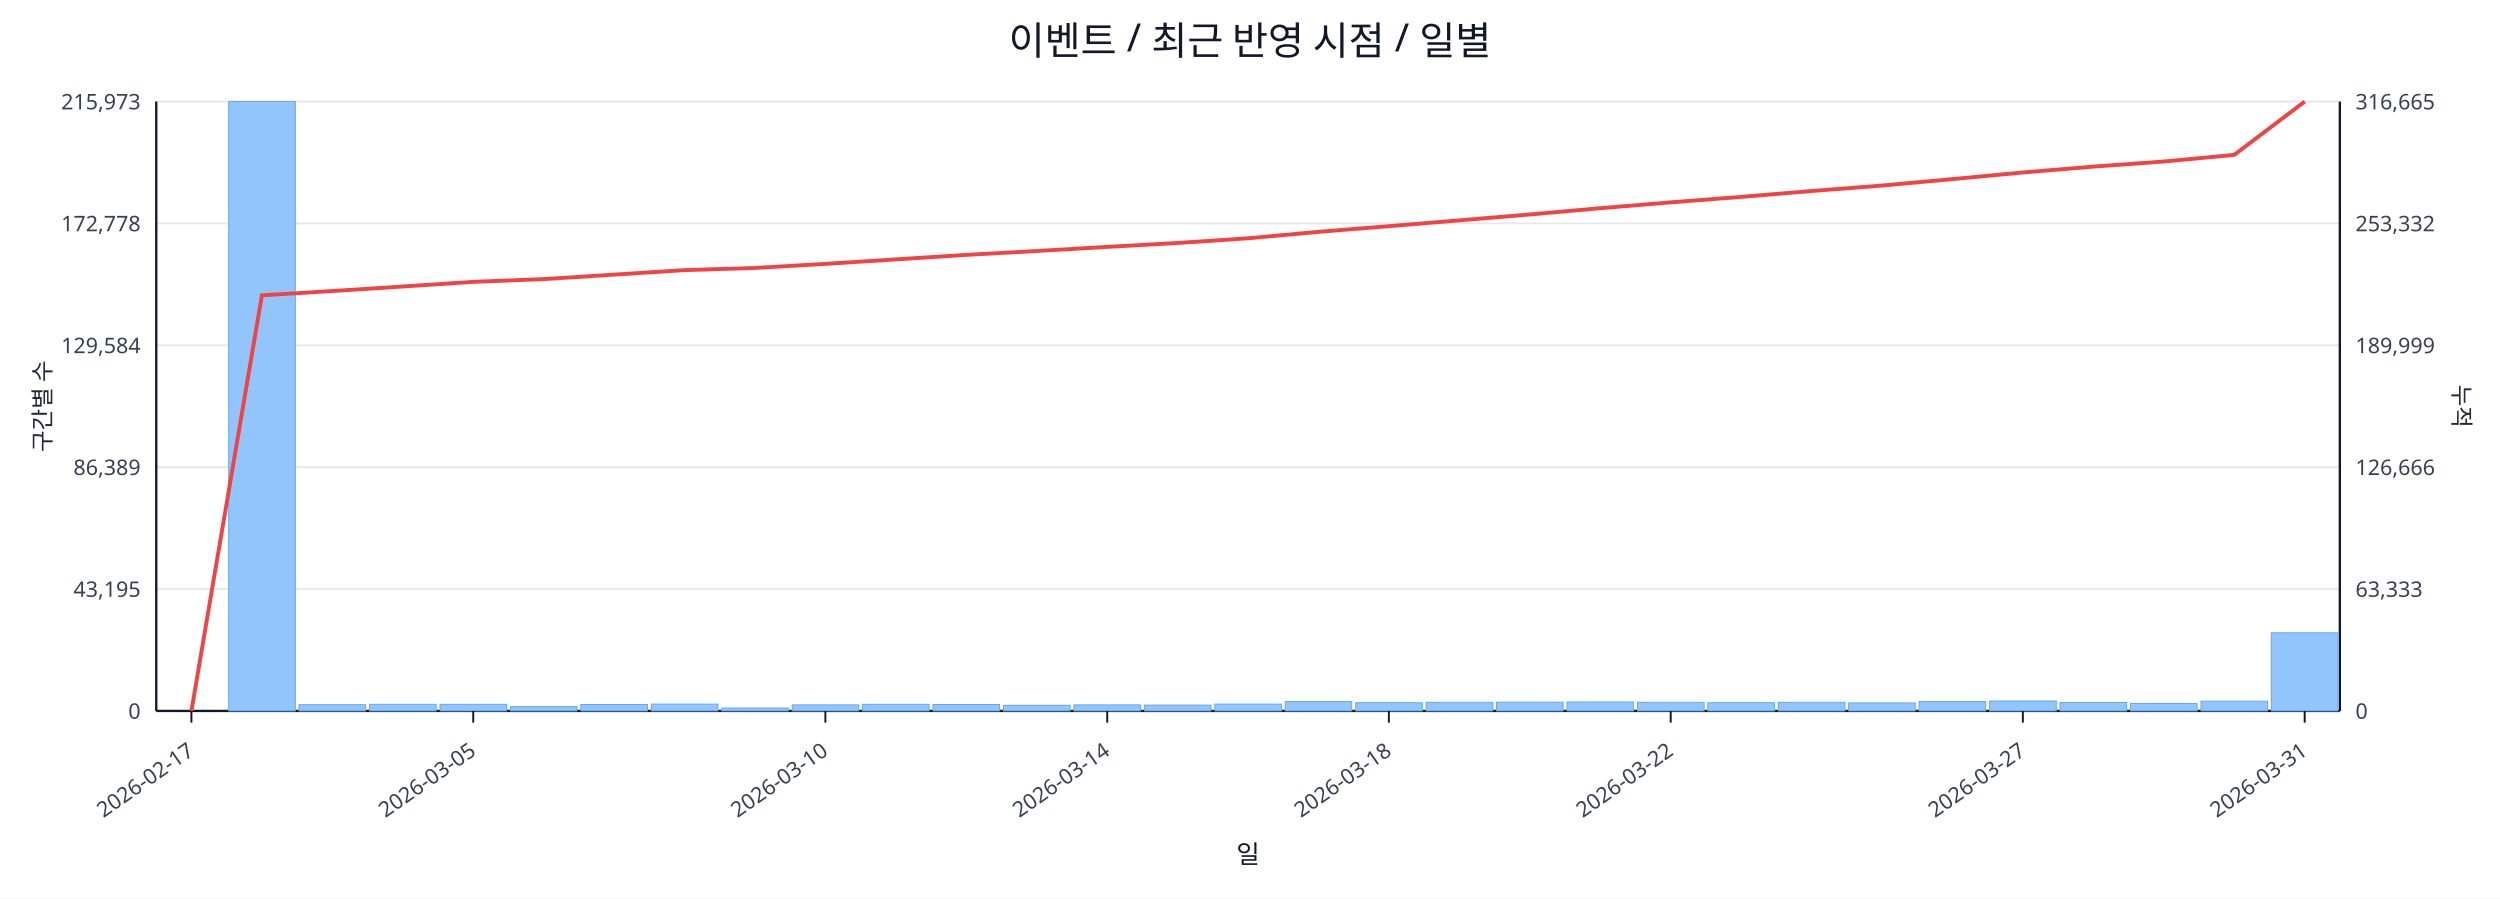
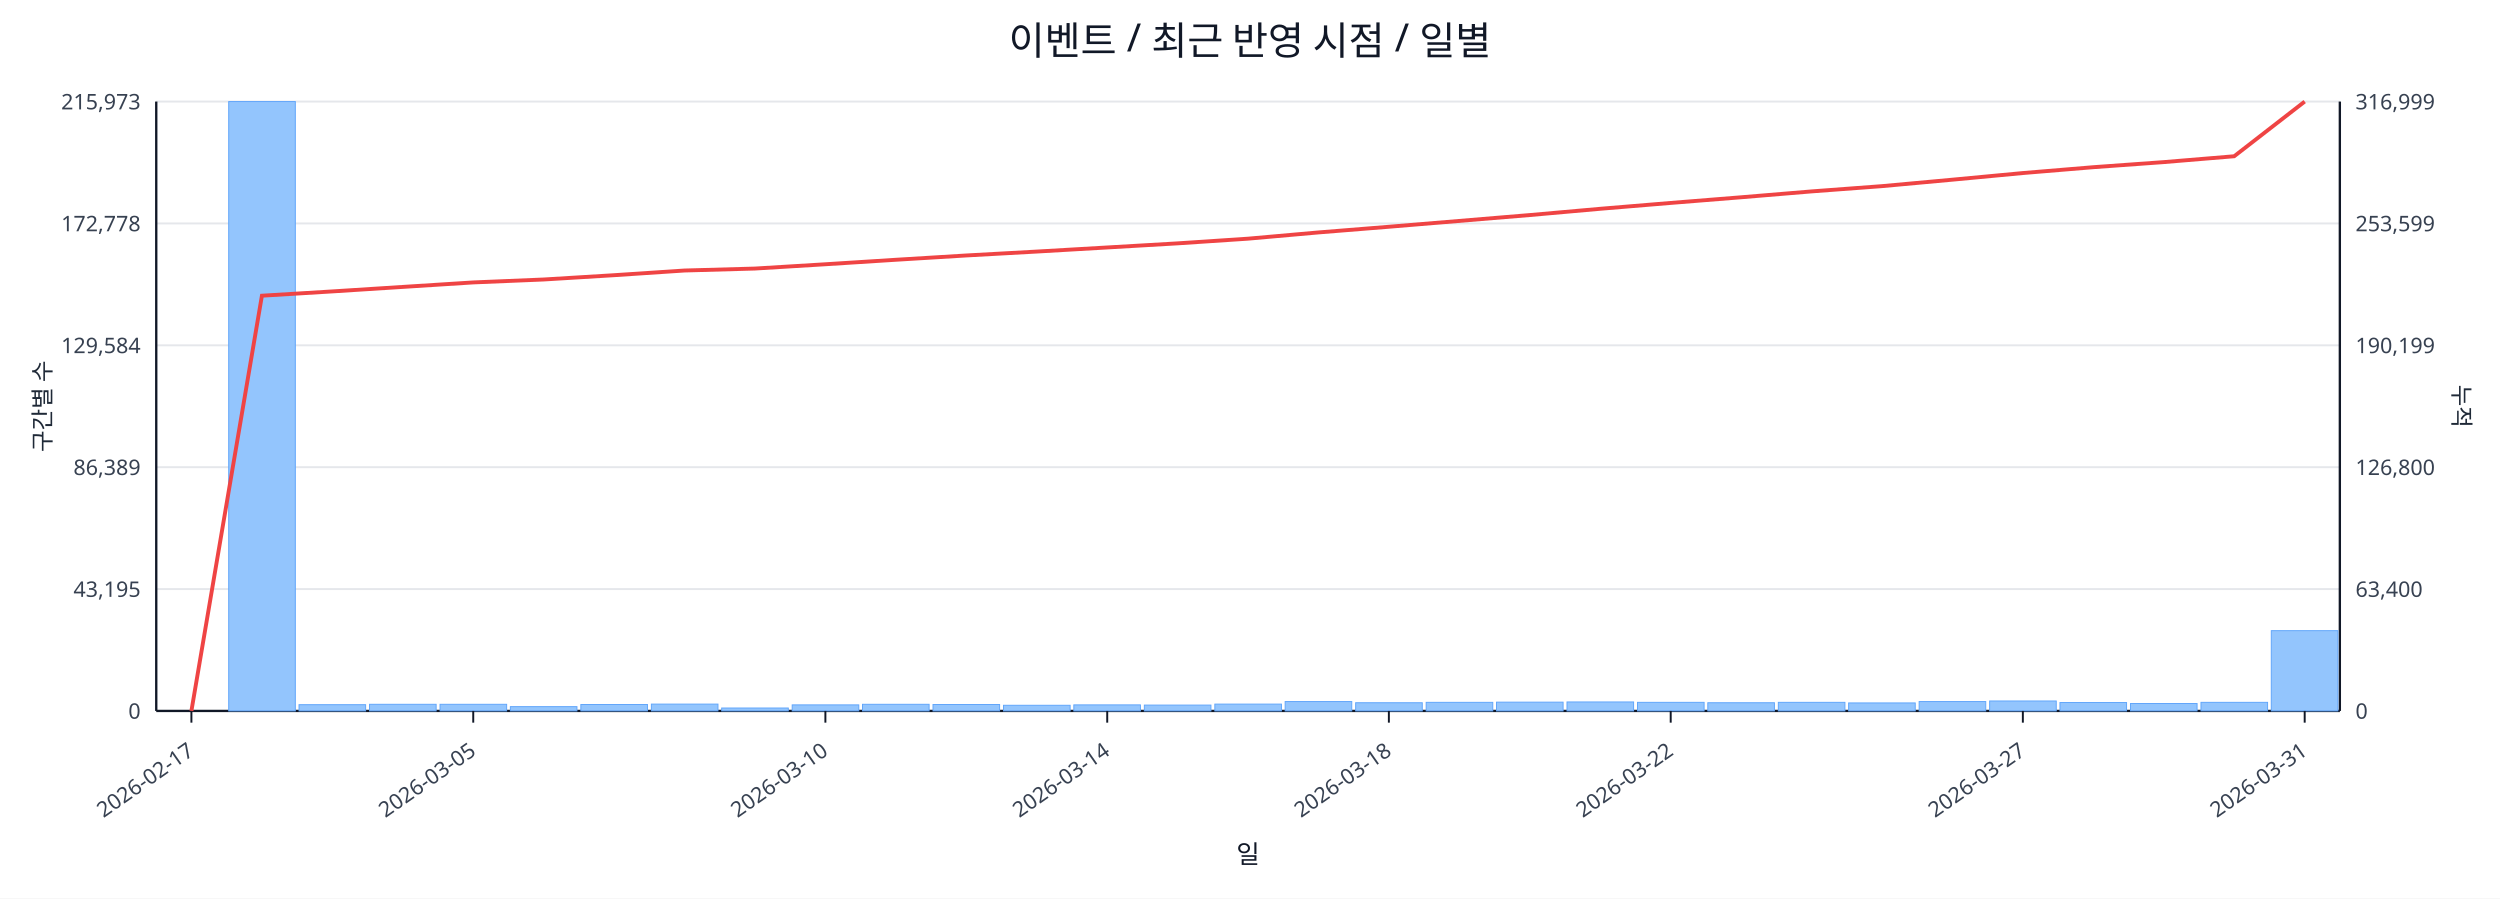
<svg xmlns="http://www.w3.org/2000/svg" width="1280" height="460" viewBox="0 0 1280 460">
  <rect x="0" y="0" width="100%" height="100%" fill="#ffffff" />
  <text x="640.0" y="28" font-size="20" text-anchor="middle" font-family="sans-serif" fill="#111827">이벤트 / 최근 반영 시점 / 일별</text>
  <line x1="80.0" y1="52.0" x2="1198.0" y2="52.0" stroke="#e5e7eb" stroke-width="1" />
  <text x="72.0" y="56.0" font-size="11" text-anchor="end" font-family="sans-serif" fill="#374151">215,973</text>
-   <text x="1206.0" y="56.0" font-size="11" text-anchor="start" font-family="sans-serif" fill="#374151">316,665</text>
+   <text x="1206.0" y="56.0" font-size="11" text-anchor="start" font-family="sans-serif" fill="#374151">316,999</text>
  <line x1="80.0" y1="114.4" x2="1198.0" y2="114.4" stroke="#e5e7eb" stroke-width="1" />
  <text x="72.0" y="118.4" font-size="11" text-anchor="end" font-family="sans-serif" fill="#374151">172,778</text>
-   <text x="1206.0" y="118.4" font-size="11" text-anchor="start" font-family="sans-serif" fill="#374151">253,332</text>
+   <text x="1206.0" y="118.4" font-size="11" text-anchor="start" font-family="sans-serif" fill="#374151">253,599</text>
  <line x1="80.0" y1="176.8" x2="1198.0" y2="176.8" stroke="#e5e7eb" stroke-width="1" />
  <text x="72.0" y="180.8" font-size="11" text-anchor="end" font-family="sans-serif" fill="#374151">129,584</text>
-   <text x="1206.0" y="180.8" font-size="11" text-anchor="start" font-family="sans-serif" fill="#374151">189,999</text>
+   <text x="1206.0" y="180.8" font-size="11" text-anchor="start" font-family="sans-serif" fill="#374151">190,199</text>
  <line x1="80.0" y1="239.2" x2="1198.0" y2="239.2" stroke="#e5e7eb" stroke-width="1" />
  <text x="72.0" y="243.2" font-size="11" text-anchor="end" font-family="sans-serif" fill="#374151">86,389</text>
-   <text x="1206.0" y="243.2" font-size="11" text-anchor="start" font-family="sans-serif" fill="#374151">126,666</text>
+   <text x="1206.0" y="243.2" font-size="11" text-anchor="start" font-family="sans-serif" fill="#374151">126,800</text>
  <line x1="80.0" y1="301.6" x2="1198.0" y2="301.6" stroke="#e5e7eb" stroke-width="1" />
  <text x="72.0" y="305.6" font-size="11" text-anchor="end" font-family="sans-serif" fill="#374151">43,195</text>
-   <text x="1206.0" y="305.6" font-size="11" text-anchor="start" font-family="sans-serif" fill="#374151">63,333</text>
+   <text x="1206.0" y="305.6" font-size="11" text-anchor="start" font-family="sans-serif" fill="#374151">63,400</text>
  <line x1="80.0" y1="364.0" x2="1198.0" y2="364.0" stroke="#e5e7eb" stroke-width="1" />
  <text x="72.0" y="368.0" font-size="11" text-anchor="end" font-family="sans-serif" fill="#374151">0</text>
  <text x="1206.0" y="368.0" font-size="11" text-anchor="start" font-family="sans-serif" fill="#374151">0</text>
  <line x1="80.0" y1="364.0" x2="1198.0" y2="364.0" stroke="#111827" stroke-width="1.2" />
  <line x1="80.0" y1="52.0" x2="80.0" y2="364.0" stroke="#111827" stroke-width="1.2" />
  <line x1="1198.0" y1="52.0" x2="1198.0" y2="364.0" stroke="#111827" stroke-width="1.2" />
  <rect x="81.0" y="364.0" width="34.1" height="0.0" fill="#93c5fd" stroke="#60a5fa" stroke-width="0.5" />
  <rect x="117.1" y="52.0" width="34.1" height="312.0" fill="#93c5fd" stroke="#60a5fa" stroke-width="0.5" />
  <rect x="153.1" y="360.8" width="34.1" height="3.2" fill="#93c5fd" stroke="#60a5fa" stroke-width="0.5" />
  <rect x="189.2" y="360.6" width="34.1" height="3.4" fill="#93c5fd" stroke="#60a5fa" stroke-width="0.5" />
  <rect x="225.3" y="360.6" width="34.1" height="3.4" fill="#93c5fd" stroke="#60a5fa" stroke-width="0.5" />
  <rect x="261.3" y="361.8" width="34.1" height="2.2" fill="#93c5fd" stroke="#60a5fa" stroke-width="0.5" />
  <rect x="297.4" y="360.7" width="34.1" height="3.3" fill="#93c5fd" stroke="#60a5fa" stroke-width="0.5" />
  <rect x="333.5" y="360.5" width="34.1" height="3.5" fill="#93c5fd" stroke="#60a5fa" stroke-width="0.5" />
  <rect x="369.5" y="362.5" width="34.1" height="1.5" fill="#93c5fd" stroke="#60a5fa" stroke-width="0.5" />
  <rect x="405.6" y="360.9" width="34.1" height="3.1" fill="#93c5fd" stroke="#60a5fa" stroke-width="0.5" />
  <rect x="441.6" y="360.6" width="34.1" height="3.4" fill="#93c5fd" stroke="#60a5fa" stroke-width="0.5" />
  <rect x="477.7" y="360.7" width="34.1" height="3.3" fill="#93c5fd" stroke="#60a5fa" stroke-width="0.5" />
  <rect x="513.8" y="361.1" width="34.1" height="2.9" fill="#93c5fd" stroke="#60a5fa" stroke-width="0.5" />
  <rect x="549.8" y="360.9" width="34.1" height="3.1" fill="#93c5fd" stroke="#60a5fa" stroke-width="0.5" />
  <rect x="585.9" y="361.0" width="34.1" height="3.0" fill="#93c5fd" stroke="#60a5fa" stroke-width="0.5" />
  <rect x="622.0" y="360.5" width="34.1" height="3.5" fill="#93c5fd" stroke="#60a5fa" stroke-width="0.5" />
  <rect x="658.0" y="359.2" width="34.1" height="4.8" fill="#93c5fd" stroke="#60a5fa" stroke-width="0.5" />
  <rect x="694.1" y="359.8" width="34.1" height="4.2" fill="#93c5fd" stroke="#60a5fa" stroke-width="0.5" />
  <rect x="730.2" y="359.6" width="34.1" height="4.4" fill="#93c5fd" stroke="#60a5fa" stroke-width="0.5" />
  <rect x="766.2" y="359.5" width="34.1" height="4.5" fill="#93c5fd" stroke="#60a5fa" stroke-width="0.5" />
  <rect x="802.3" y="359.4" width="34.1" height="4.6" fill="#93c5fd" stroke="#60a5fa" stroke-width="0.5" />
  <rect x="838.4" y="359.6" width="34.1" height="4.4" fill="#93c5fd" stroke="#60a5fa" stroke-width="0.5" />
  <rect x="874.4" y="359.8" width="34.1" height="4.2" fill="#93c5fd" stroke="#60a5fa" stroke-width="0.5" />
  <rect x="910.5" y="359.6" width="34.1" height="4.4" fill="#93c5fd" stroke="#60a5fa" stroke-width="0.5" />
  <rect x="946.5" y="359.9" width="34.1" height="4.1" fill="#93c5fd" stroke="#60a5fa" stroke-width="0.5" />
  <rect x="982.6" y="359.2" width="34.1" height="4.8" fill="#93c5fd" stroke="#60a5fa" stroke-width="0.5" />
  <rect x="1018.7" y="358.9" width="34.1" height="5.1" fill="#93c5fd" stroke="#60a5fa" stroke-width="0.5" />
  <rect x="1054.7" y="359.7" width="34.1" height="4.3" fill="#93c5fd" stroke="#60a5fa" stroke-width="0.5" />
  <rect x="1090.8" y="360.2" width="34.1" height="3.8" fill="#93c5fd" stroke="#60a5fa" stroke-width="0.5" />
-   <rect x="1126.9" y="359.0" width="34.1" height="5.0" fill="#93c5fd" stroke="#60a5fa" stroke-width="0.5" />
-   <rect x="1162.9" y="324.0" width="34.1" height="40.0" fill="#93c5fd" stroke="#60a5fa" stroke-width="0.5" />
-   <polyline fill="none" stroke="#ef4444" stroke-width="2" points="98.0,364.0 134.1,151.2 170.2,149.0 206.2,146.7 242.3,144.3 278.4,142.9 314.4,140.6 350.5,138.3 386.5,137.2 422.6,135.1 458.7,132.8 494.7,130.5 530.8,128.5 566.9,126.4 602.9,124.4 639.0,122.0 675.1,118.7 711.1,115.8 747.2,112.8 783.3,109.8 819.3,106.6 855.4,103.6 891.5,100.8 927.5,97.8 963.6,95.0 999.6,91.7 1035.7,88.3 1071.8,85.3 1107.8,82.7 1143.9,79.3 1180.0,52.0" />
+   <rect x="1126.9" y="359.6" width="34.1" height="4.4" fill="#93c5fd" stroke="#60a5fa" stroke-width="0.5" />
+   <rect x="1162.9" y="322.9" width="34.1" height="41.1" fill="#93c5fd" stroke="#60a5fa" stroke-width="0.5" />
+   <polyline fill="none" stroke="#ef4444" stroke-width="2" points="98.0,364.0 134.1,151.4 170.2,149.2 206.2,146.9 242.3,144.6 278.4,143.1 314.4,140.9 350.5,138.5 386.5,137.5 422.6,135.3 458.7,133.0 494.7,130.8 530.8,128.8 566.9,126.7 602.9,124.6 639.0,122.2 675.1,119.0 711.1,116.1 747.2,113.1 783.3,110.1 819.3,106.9 855.4,103.9 891.5,101.0 927.5,98.0 963.6,95.3 999.6,92.0 1035.7,88.6 1071.8,85.6 1107.8,83.0 1143.9,80.0 1180.0,52.0" />
  <line x1="98.0" y1="364.0" x2="98.0" y2="370.0" stroke="#111827" stroke-width="1" />
  <text x="100.0" y="386.0" font-size="11" text-anchor="end" transform="rotate(-35 100.0 386.0)" font-family="sans-serif" fill="#374151">2026-02-17</text>
  <line x1="242.3" y1="364.0" x2="242.3" y2="370.0" stroke="#111827" stroke-width="1" />
  <text x="244.3" y="386.0" font-size="11" text-anchor="end" transform="rotate(-35 244.3 386.0)" font-family="sans-serif" fill="#374151">2026-03-05</text>
  <line x1="422.6" y1="364.0" x2="422.6" y2="370.0" stroke="#111827" stroke-width="1" />
  <text x="424.6" y="386.0" font-size="11" text-anchor="end" transform="rotate(-35 424.6 386.0)" font-family="sans-serif" fill="#374151">2026-03-10</text>
  <line x1="566.9" y1="364.0" x2="566.9" y2="370.0" stroke="#111827" stroke-width="1" />
  <text x="568.9" y="386.0" font-size="11" text-anchor="end" transform="rotate(-35 568.9 386.0)" font-family="sans-serif" fill="#374151">2026-03-14</text>
  <line x1="711.1" y1="364.0" x2="711.1" y2="370.0" stroke="#111827" stroke-width="1" />
  <text x="713.1" y="386.0" font-size="11" text-anchor="end" transform="rotate(-35 713.1 386.0)" font-family="sans-serif" fill="#374151">2026-03-18</text>
  <line x1="855.4" y1="364.0" x2="855.4" y2="370.0" stroke="#111827" stroke-width="1" />
  <text x="857.4" y="386.0" font-size="11" text-anchor="end" transform="rotate(-35 857.4 386.0)" font-family="sans-serif" fill="#374151">2026-03-22</text>
  <line x1="1035.7" y1="364.0" x2="1035.7" y2="370.0" stroke="#111827" stroke-width="1" />
  <text x="1037.7" y="386.0" font-size="11" text-anchor="end" transform="rotate(-35 1037.7 386.0)" font-family="sans-serif" fill="#374151">2026-03-27</text>
  <line x1="1180.0" y1="364.0" x2="1180.0" y2="370.0" stroke="#111827" stroke-width="1" />
  <text x="1182.0" y="386.0" font-size="11" text-anchor="end" transform="rotate(-35 1182.0 386.0)" font-family="sans-serif" fill="#374151">2026-03-31</text>
  <text x="26" y="208.0" font-size="12" transform="rotate(-90 26 208.0)" text-anchor="middle" font-family="sans-serif" fill="#1f2937">구간별 수</text>
  <text x="1256.0" y="208.0" font-size="12" transform="rotate(90 1256.0 208.0)" text-anchor="middle" font-family="sans-serif" fill="#1f2937">누적</text>
  <text x="639.0" y="442.0" font-size="13" text-anchor="middle" font-family="sans-serif" fill="#111827">일</text>
</svg>
